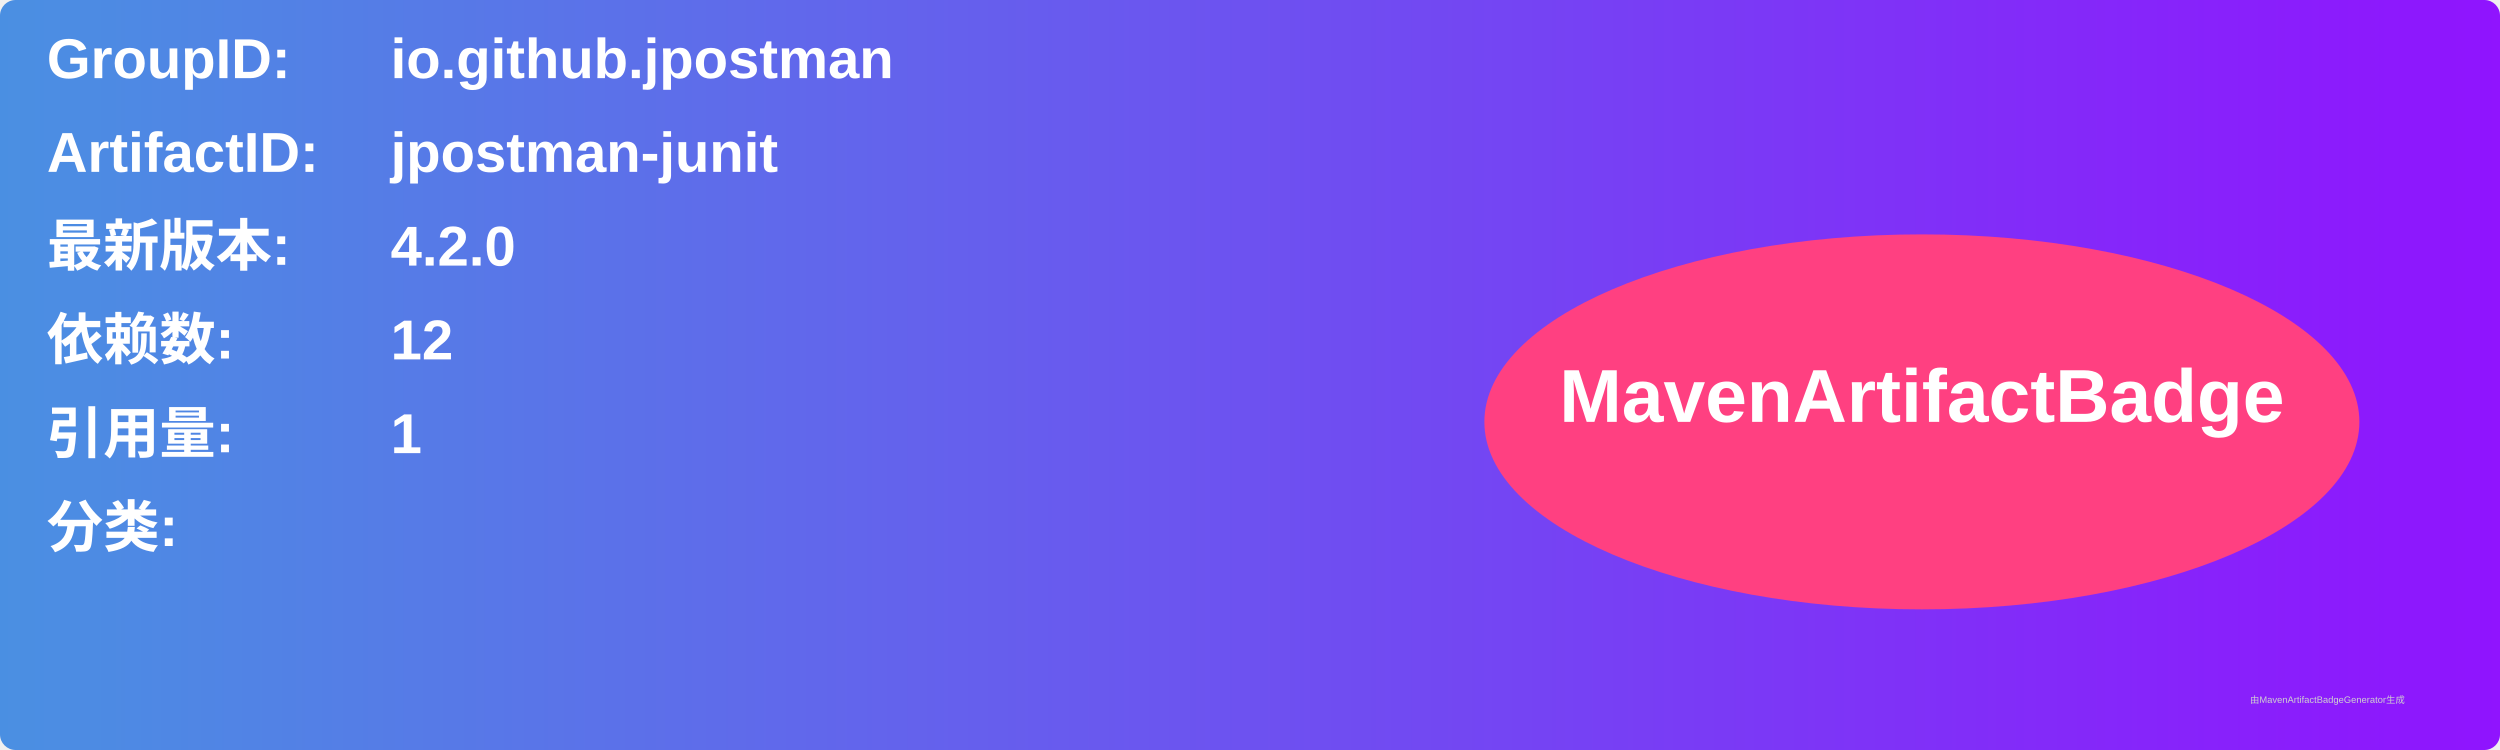
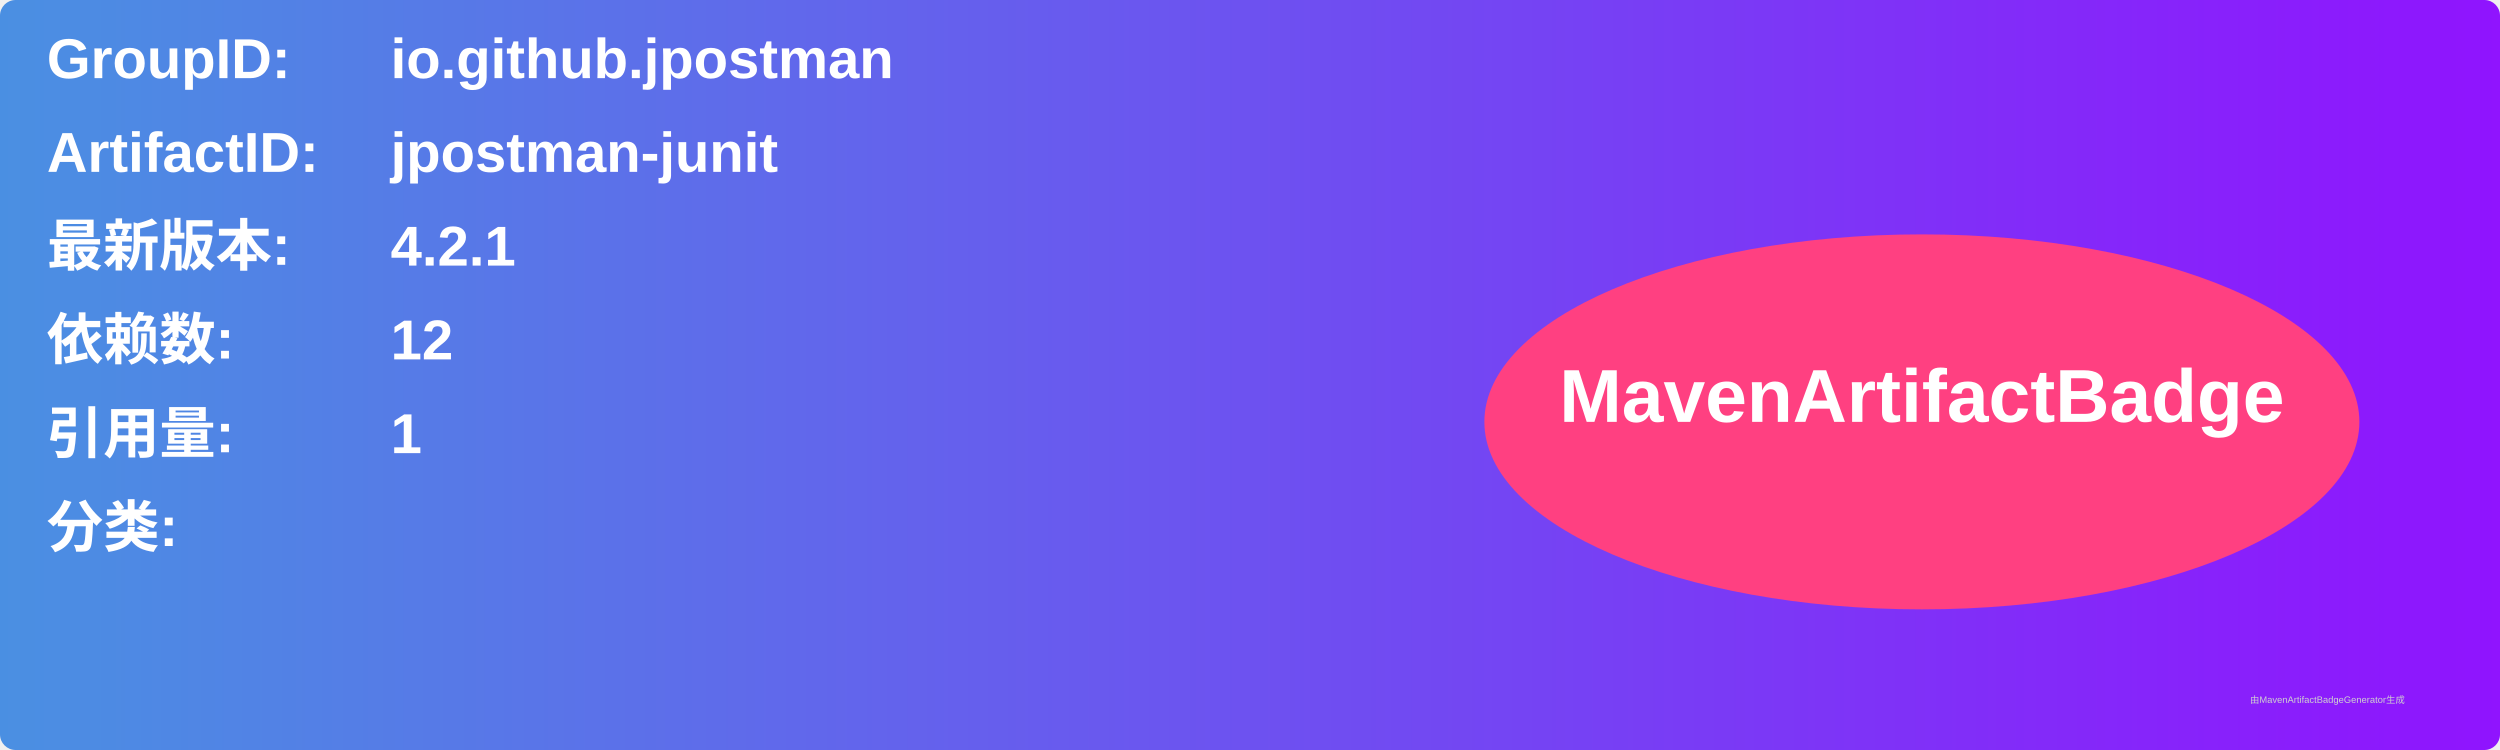
<svg xmlns="http://www.w3.org/2000/svg" width="800" height="240" viewBox="0 0 800 240">
  <linearGradient id="grad" x1="0%" y1="0%" x2="100%" y2="0%">
    <stop offset="0%" stop-color="#4a90e2" />
    <stop offset="100%" stop-color="#9013fe" />
  </linearGradient>
  <rect width="100%" height="100%" rx="5" ry="5" fill="url(#grad)" />
  <g transform="translate(15, 15)">
    <text x="0" y="10" font-family="Arial" font-size="18" fill="white" font-weight="bold" width="260">GroupID:</text>
    <text x="110" y="10" font-family="Arial" font-size="18" fill="white" font-weight="bold" width="460">io.github.jpostman</text>
    <text x="0" y="40" font-family="Arial" font-size="18" fill="white" font-weight="bold" width="260">ArtifactID:</text>
    <text x="110" y="40" font-family="Arial" font-size="18" fill="white" font-weight="bold" width="460">jpostman-junit</text>
    <text x="0" y="70" font-family="Arial" font-size="18" fill="white" font-weight="bold">最新版本:</text>
    <text x="110" y="70" font-family="Arial" font-size="18" fill="white" font-weight="bold">
-       <tspan font-weight="bold">4.2.0</tspan>
+       <tspan font-weight="bold">4.2.1</tspan>
    </text>
    <text x="0" y="100" font-family="Arial" font-size="18" fill="white" font-weight="bold">依赖数: </text>
    <text x="110" y="100" font-family="Arial" font-size="18" fill="white">
      <tspan font-weight="bold">12</tspan>
    </text>
    <text x="0" y="130" font-family="Arial" font-size="18" fill="white" font-weight="bold">引用量: </text>
    <text x="110" y="130" font-family="Arial" font-size="18" fill="white">
      <tspan font-weight="bold">1</tspan>
    </text>
    <text x="0" y="160" font-family="Arial" font-size="18" fill="white" font-weight="bold">分类:</text>
    <text x="10" y="190" font-family="Arial" font-size="10" fill="white">
      <tspan font-weight="bold" />
    </text>
    <ellipse cx="600" cy="120" rx="140" ry="60" fill="#ff4081" />
    <text x="600" y="120" text-anchor="middle" font-family="Arial" font-size="24" fill="white" font-weight="bold">MavenArtifactBadge</text>
  </g>
  <text x="720" y="225" font-family="Arial" font-size="3" fill="#d0d0d0">由MavenArtifactBadgeGenerator生成</text>
</svg>
